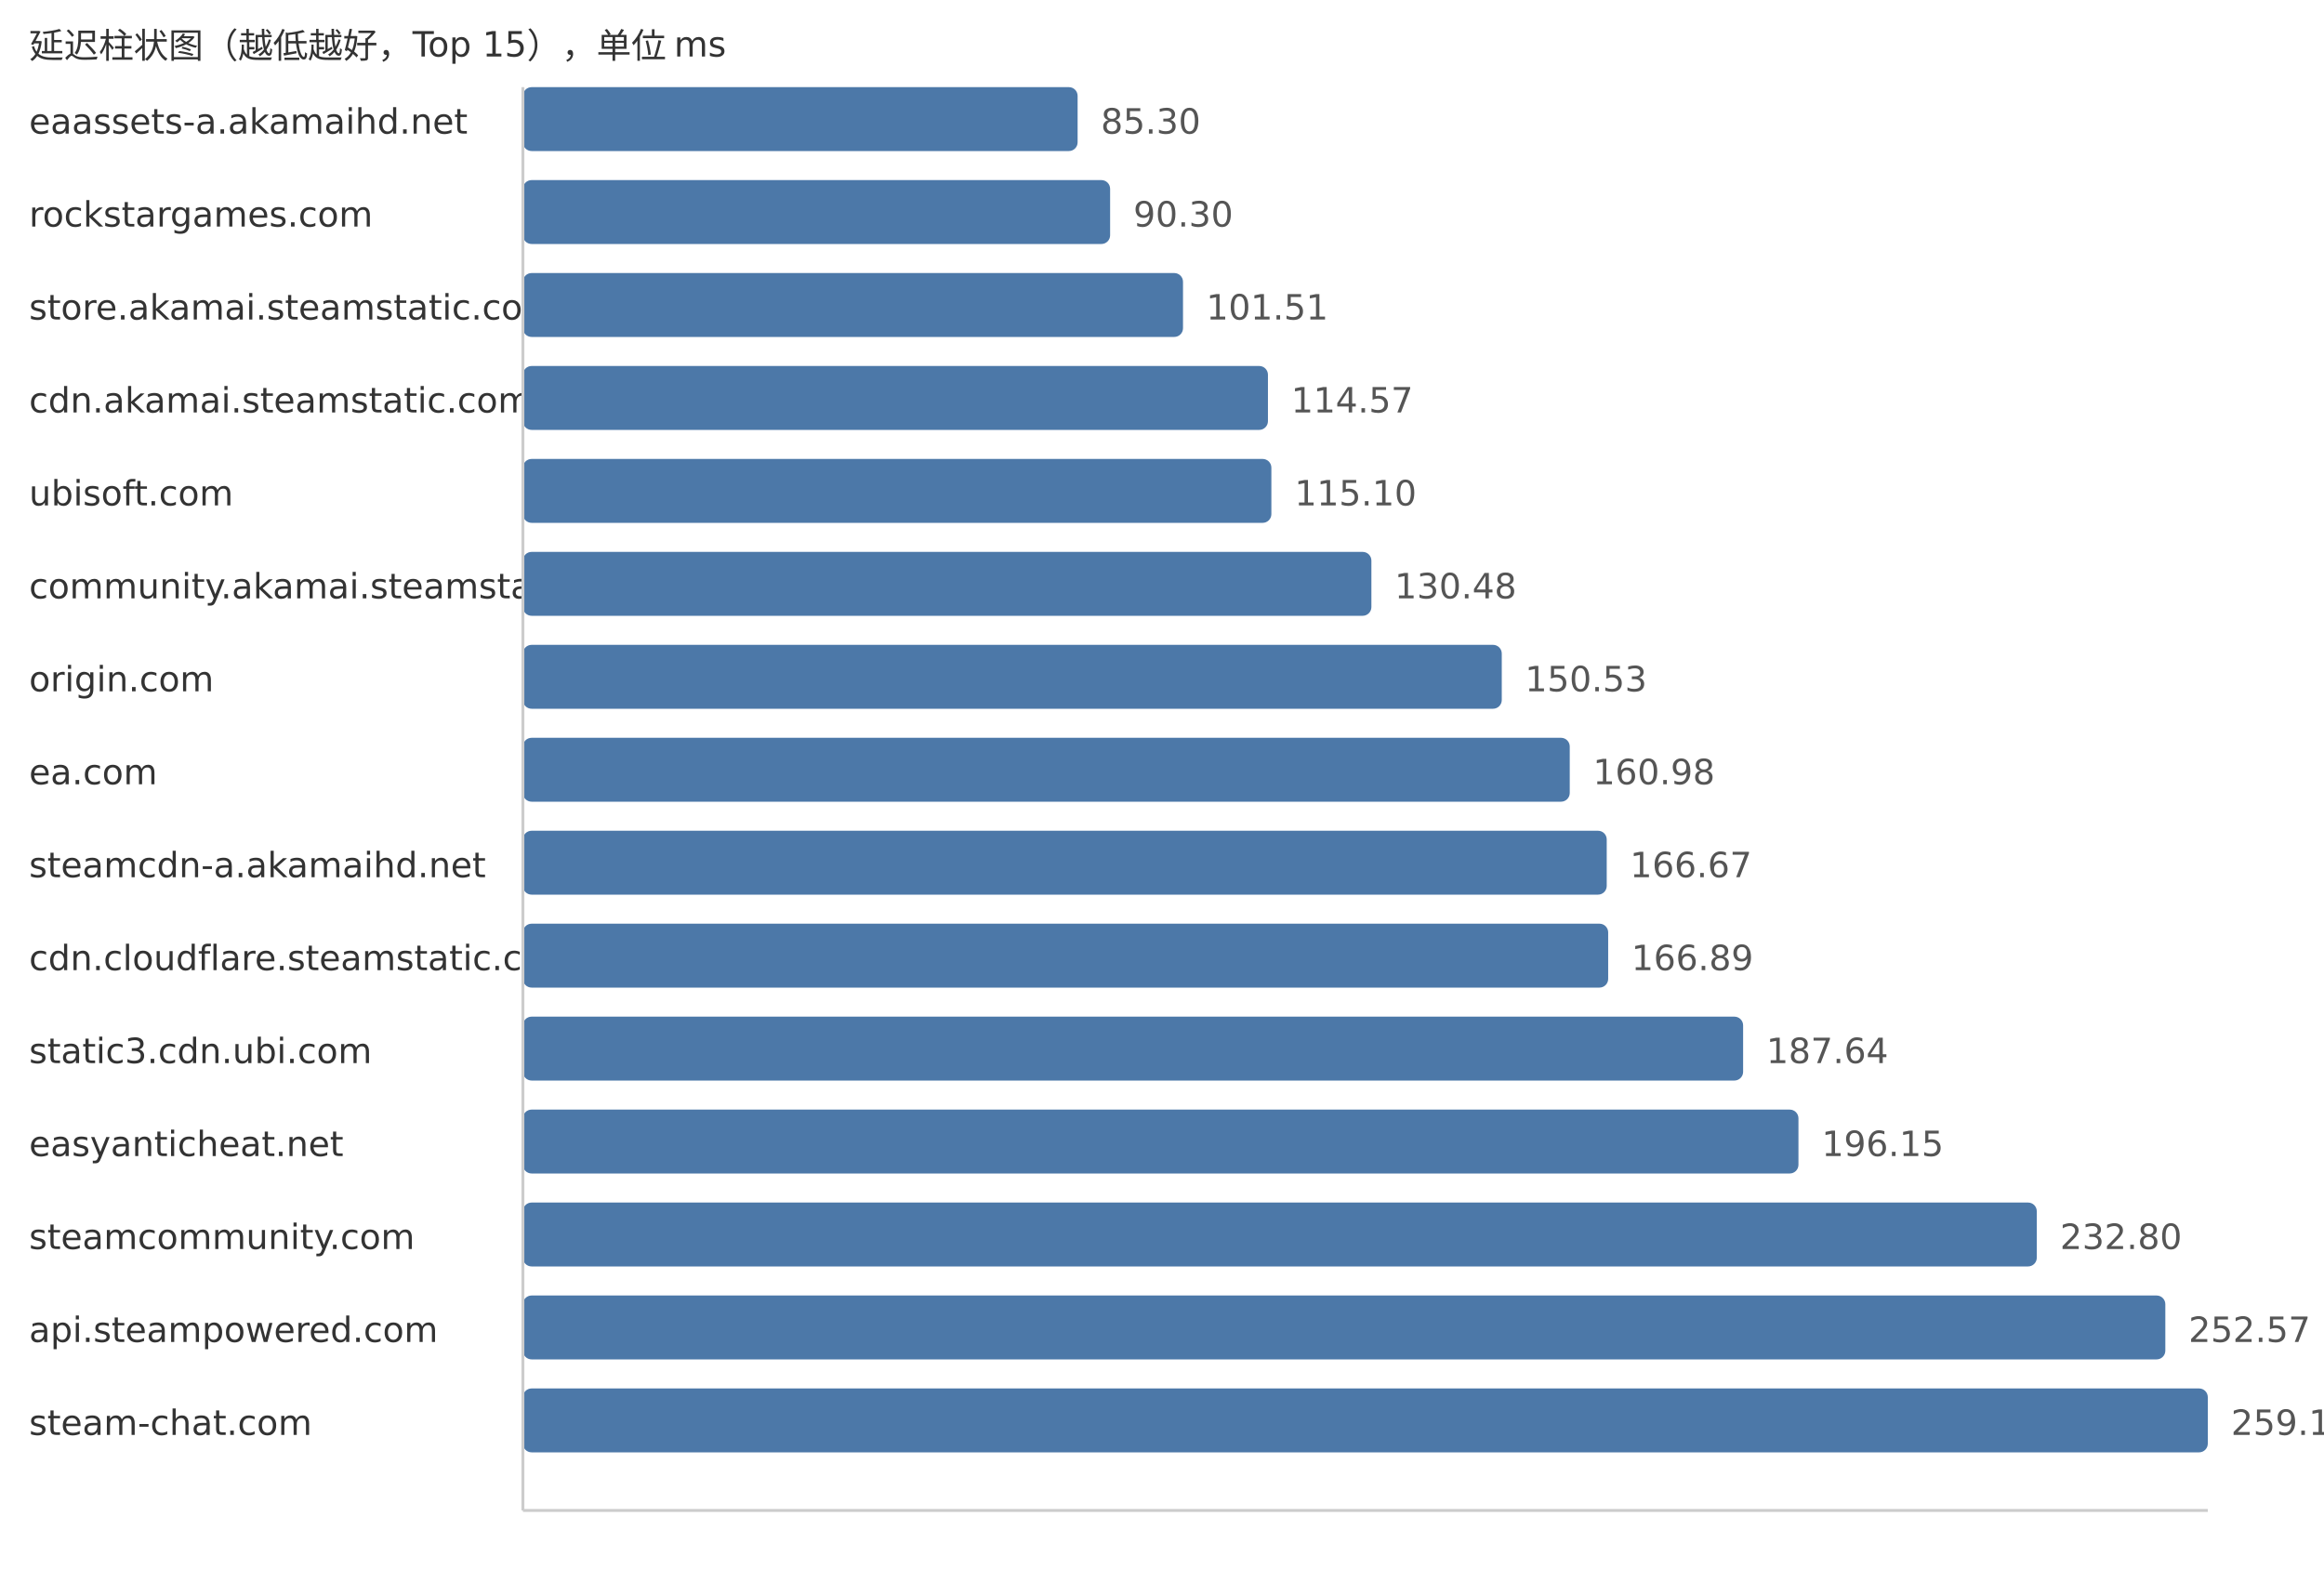
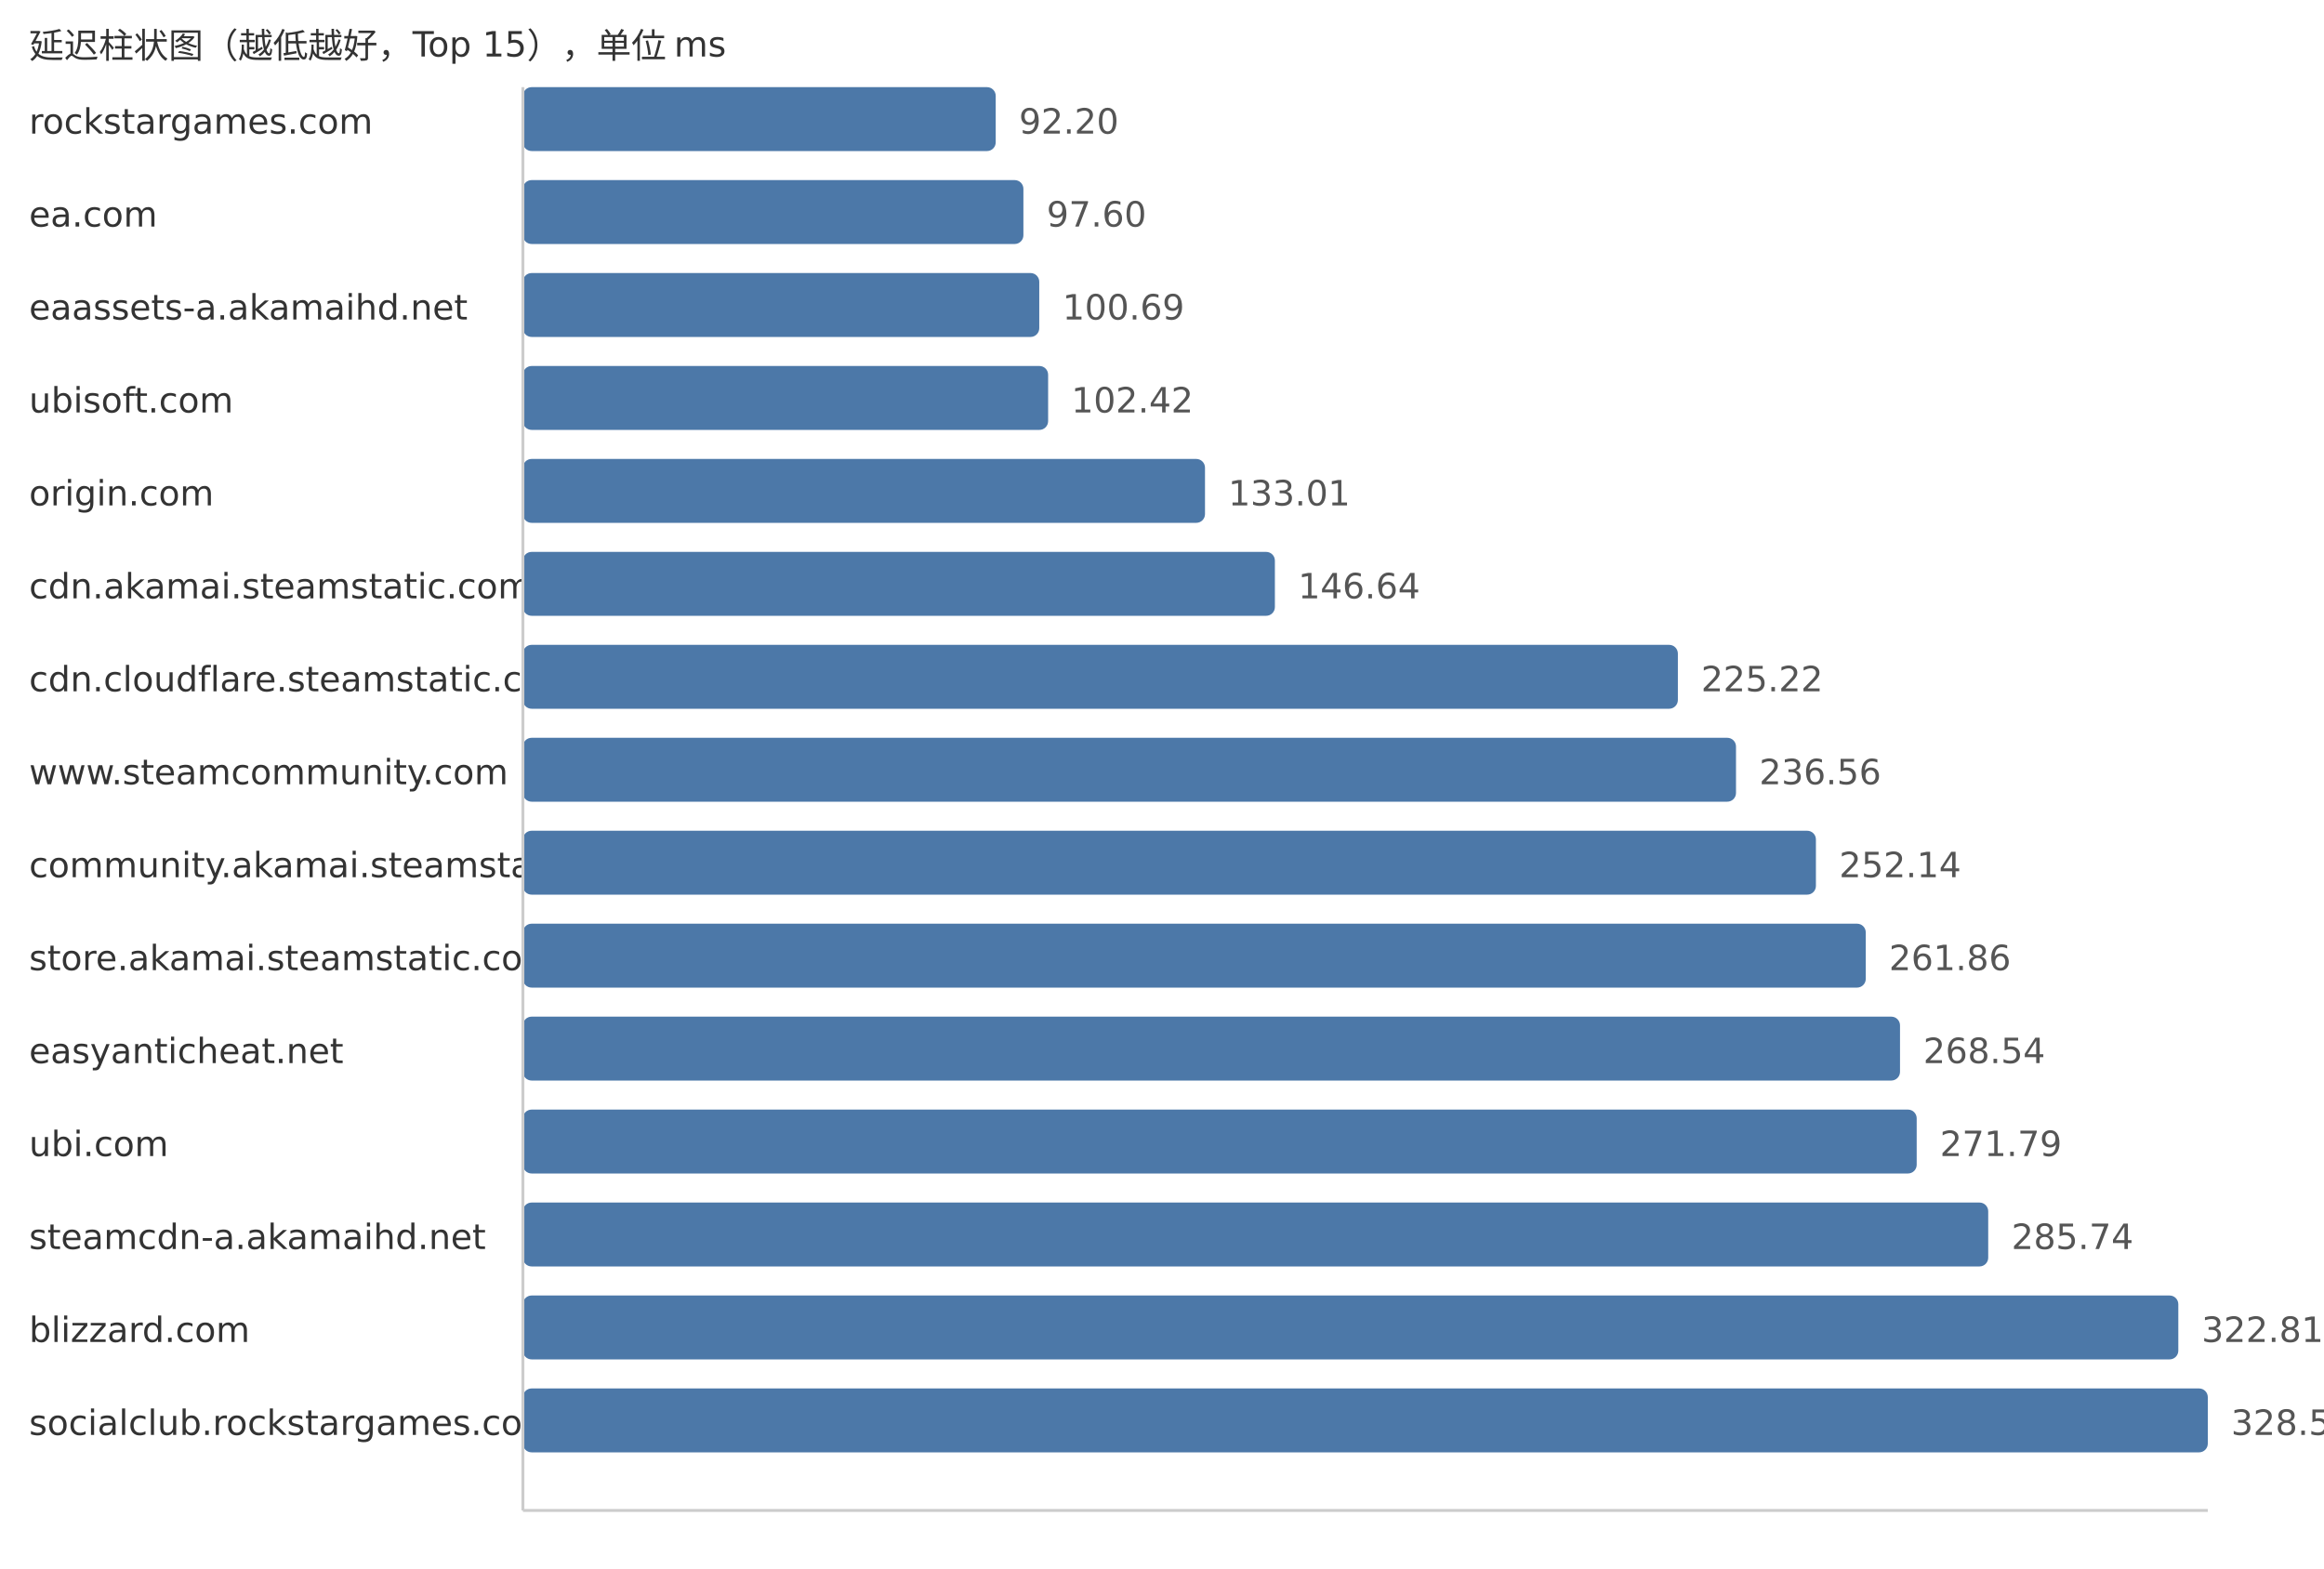
<svg xmlns="http://www.w3.org/2000/svg" width="800" height="540">
  <style> .label{font-family:DejaVu Sans,Verdana,Geneva,sans-serif;font-size:12px;fill:#333} .value{font-family:DejaVu Sans,Verdana,Geneva,sans-serif;font-size:12px;fill:#555} </style>
  <text x="10" y="20" class="label">延迟柱状图（越低越好，Top 15），单位 ms</text>
-   <text x="10" y="46" class="label">eaassets-a.akamaihd.net</text>
-   <rect x="180" y="30" width="190.95" height="22" fill="#4c78a8" rx="3" />
-   <text x="378.95" y="46" class="value">85.30</text>
-   <text x="10" y="78" class="label">rockstargames.com</text>
-   <rect x="180" y="62" width="202.14" height="22" fill="#4c78a8" rx="3" />
-   <text x="390.14" y="78" class="value">90.30</text>
-   <text x="10" y="110" class="label">store.akamai.steamstatic.com</text>
-   <rect x="180" y="94" width="227.23" height="22" fill="#4c78a8" rx="3" />
-   <text x="415.23" y="110" class="value">101.51</text>
-   <text x="10" y="142" class="label">cdn.akamai.steamstatic.com</text>
-   <rect x="180" y="126" width="256.47" height="22" fill="#4c78a8" rx="3" />
-   <text x="444.47" y="142" class="value">114.57</text>
-   <text x="10" y="174" class="label">ubisoft.com</text>
-   <rect x="180" y="158" width="257.65" height="22" fill="#4c78a8" rx="3" />
-   <text x="445.65" y="174" class="value">115.10</text>
-   <text x="10" y="206" class="label">community.akamai.steamstatic.com</text>
-   <rect x="180" y="190" width="292.08" height="22" fill="#4c78a8" rx="3" />
-   <text x="480.08" y="206" class="value">130.48</text>
-   <text x="10" y="238" class="label">origin.com</text>
-   <rect x="180" y="222" width="336.96" height="22" fill="#4c78a8" rx="3" />
-   <text x="524.96" y="238" class="value">150.53</text>
-   <text x="10" y="270" class="label">ea.com</text>
-   <rect x="180" y="254" width="360.36" height="22" fill="#4c78a8" rx="3" />
-   <text x="548.36" y="270" class="value">160.98</text>
-   <text x="10" y="302" class="label">steamcdn-a.akamaihd.net</text>
-   <rect x="180" y="286" width="373.09" height="22" fill="#4c78a8" rx="3" />
-   <text x="561.09" y="302" class="value">166.67</text>
-   <text x="10" y="334" class="label">cdn.cloudflare.steamstatic.com</text>
-   <rect x="180" y="318" width="373.59" height="22" fill="#4c78a8" rx="3" />
-   <text x="561.59" y="334" class="value">166.89</text>
-   <text x="10" y="366" class="label">static3.cdn.ubi.com</text>
-   <rect x="180" y="350" width="420.04" height="22" fill="#4c78a8" rx="3" />
-   <text x="608.04" y="366" class="value">187.64</text>
-   <text x="10" y="398" class="label">easyanticheat.net</text>
-   <rect x="180" y="382" width="439.09" height="22" fill="#4c78a8" rx="3" />
-   <text x="627.09" y="398" class="value">196.15</text>
-   <text x="10" y="430" class="label">steamcommunity.com</text>
-   <rect x="180" y="414" width="521.13" height="22" fill="#4c78a8" rx="3" />
-   <text x="709.13" y="430" class="value">232.80</text>
-   <text x="10" y="462" class="label">api.steampowered.com</text>
-   <rect x="180" y="446" width="565.38" height="22" fill="#4c78a8" rx="3" />
-   <text x="753.38" y="462" class="value">252.57</text>
-   <text x="10" y="494" class="label">steam-chat.com</text>
+   <text x="10" y="46" class="label">rockstargames.com</text>
+   <rect x="180" y="30" width="162.76" height="22" fill="#4c78a8" rx="3" />
+   <text x="350.76" y="46" class="value">92.20</text>
+   <text x="10" y="78" class="label">ea.com</text>
+   <rect x="180" y="62" width="172.29" height="22" fill="#4c78a8" rx="3" />
+   <text x="360.29" y="78" class="value">97.60</text>
+   <text x="10" y="110" class="label">eaassets-a.akamaihd.net</text>
+   <rect x="180" y="94" width="177.75" height="22" fill="#4c78a8" rx="3" />
+   <text x="365.75" y="110" class="value">100.69</text>
+   <text x="10" y="142" class="label">ubisoft.com</text>
+   <rect x="180" y="126" width="180.8" height="22" fill="#4c78a8" rx="3" />
+   <text x="368.8" y="142" class="value">102.42</text>
+   <text x="10" y="174" class="label">origin.com</text>
+   <rect x="180" y="158" width="234.8" height="22" fill="#4c78a8" rx="3" />
+   <text x="422.8" y="174" class="value">133.01</text>
+   <text x="10" y="206" class="label">cdn.akamai.steamstatic.com</text>
+   <rect x="180" y="190" width="258.86" height="22" fill="#4c78a8" rx="3" />
+   <text x="446.86" y="206" class="value">146.64</text>
+   <text x="10" y="238" class="label">cdn.cloudflare.steamstatic.com</text>
+   <rect x="180" y="222" width="397.58" height="22" fill="#4c78a8" rx="3" />
+   <text x="585.58" y="238" class="value">225.22</text>
+   <text x="10" y="270" class="label">www.steamcommunity.com</text>
+   <rect x="180" y="254" width="417.59" height="22" fill="#4c78a8" rx="3" />
+   <text x="605.59" y="270" class="value">236.56</text>
+   <text x="10" y="302" class="label">community.akamai.steamstatic.com</text>
+   <rect x="180" y="286" width="445.1" height="22" fill="#4c78a8" rx="3" />
+   <text x="633.1" y="302" class="value">252.14</text>
+   <text x="10" y="334" class="label">store.akamai.steamstatic.com</text>
+   <rect x="180" y="318" width="462.26" height="22" fill="#4c78a8" rx="3" />
+   <text x="650.26" y="334" class="value">261.86</text>
+   <text x="10" y="366" class="label">easyanticheat.net</text>
+   <rect x="180" y="350" width="474.05" height="22" fill="#4c78a8" rx="3" />
+   <text x="662.05" y="366" class="value">268.54</text>
+   <text x="10" y="398" class="label">ubi.com</text>
+   <rect x="180" y="382" width="479.79" height="22" fill="#4c78a8" rx="3" />
+   <text x="667.79" y="398" class="value">271.79</text>
+   <text x="10" y="430" class="label">steamcdn-a.akamaihd.net</text>
+   <rect x="180" y="414" width="504.41" height="22" fill="#4c78a8" rx="3" />
+   <text x="692.41" y="430" class="value">285.74</text>
+   <text x="10" y="462" class="label">blizzard.com</text>
+   <rect x="180" y="446" width="569.85" height="22" fill="#4c78a8" rx="3" />
+   <text x="757.85" y="462" class="value">322.81</text>
+   <text x="10" y="494" class="label">socialclub.rockstargames.com</text>
  <rect x="180" y="478" width="580.0" height="22" fill="#4c78a8" rx="3" />
-   <text x="768.0" y="494" class="value">259.10</text>
+   <text x="768.0" y="494" class="value">328.56</text>
  <line x1="180" y1="30" x2="180" y2="520" stroke="#ccc" />
  <line x1="180" y1="520" x2="760" y2="520" stroke="#ccc" />
</svg>
